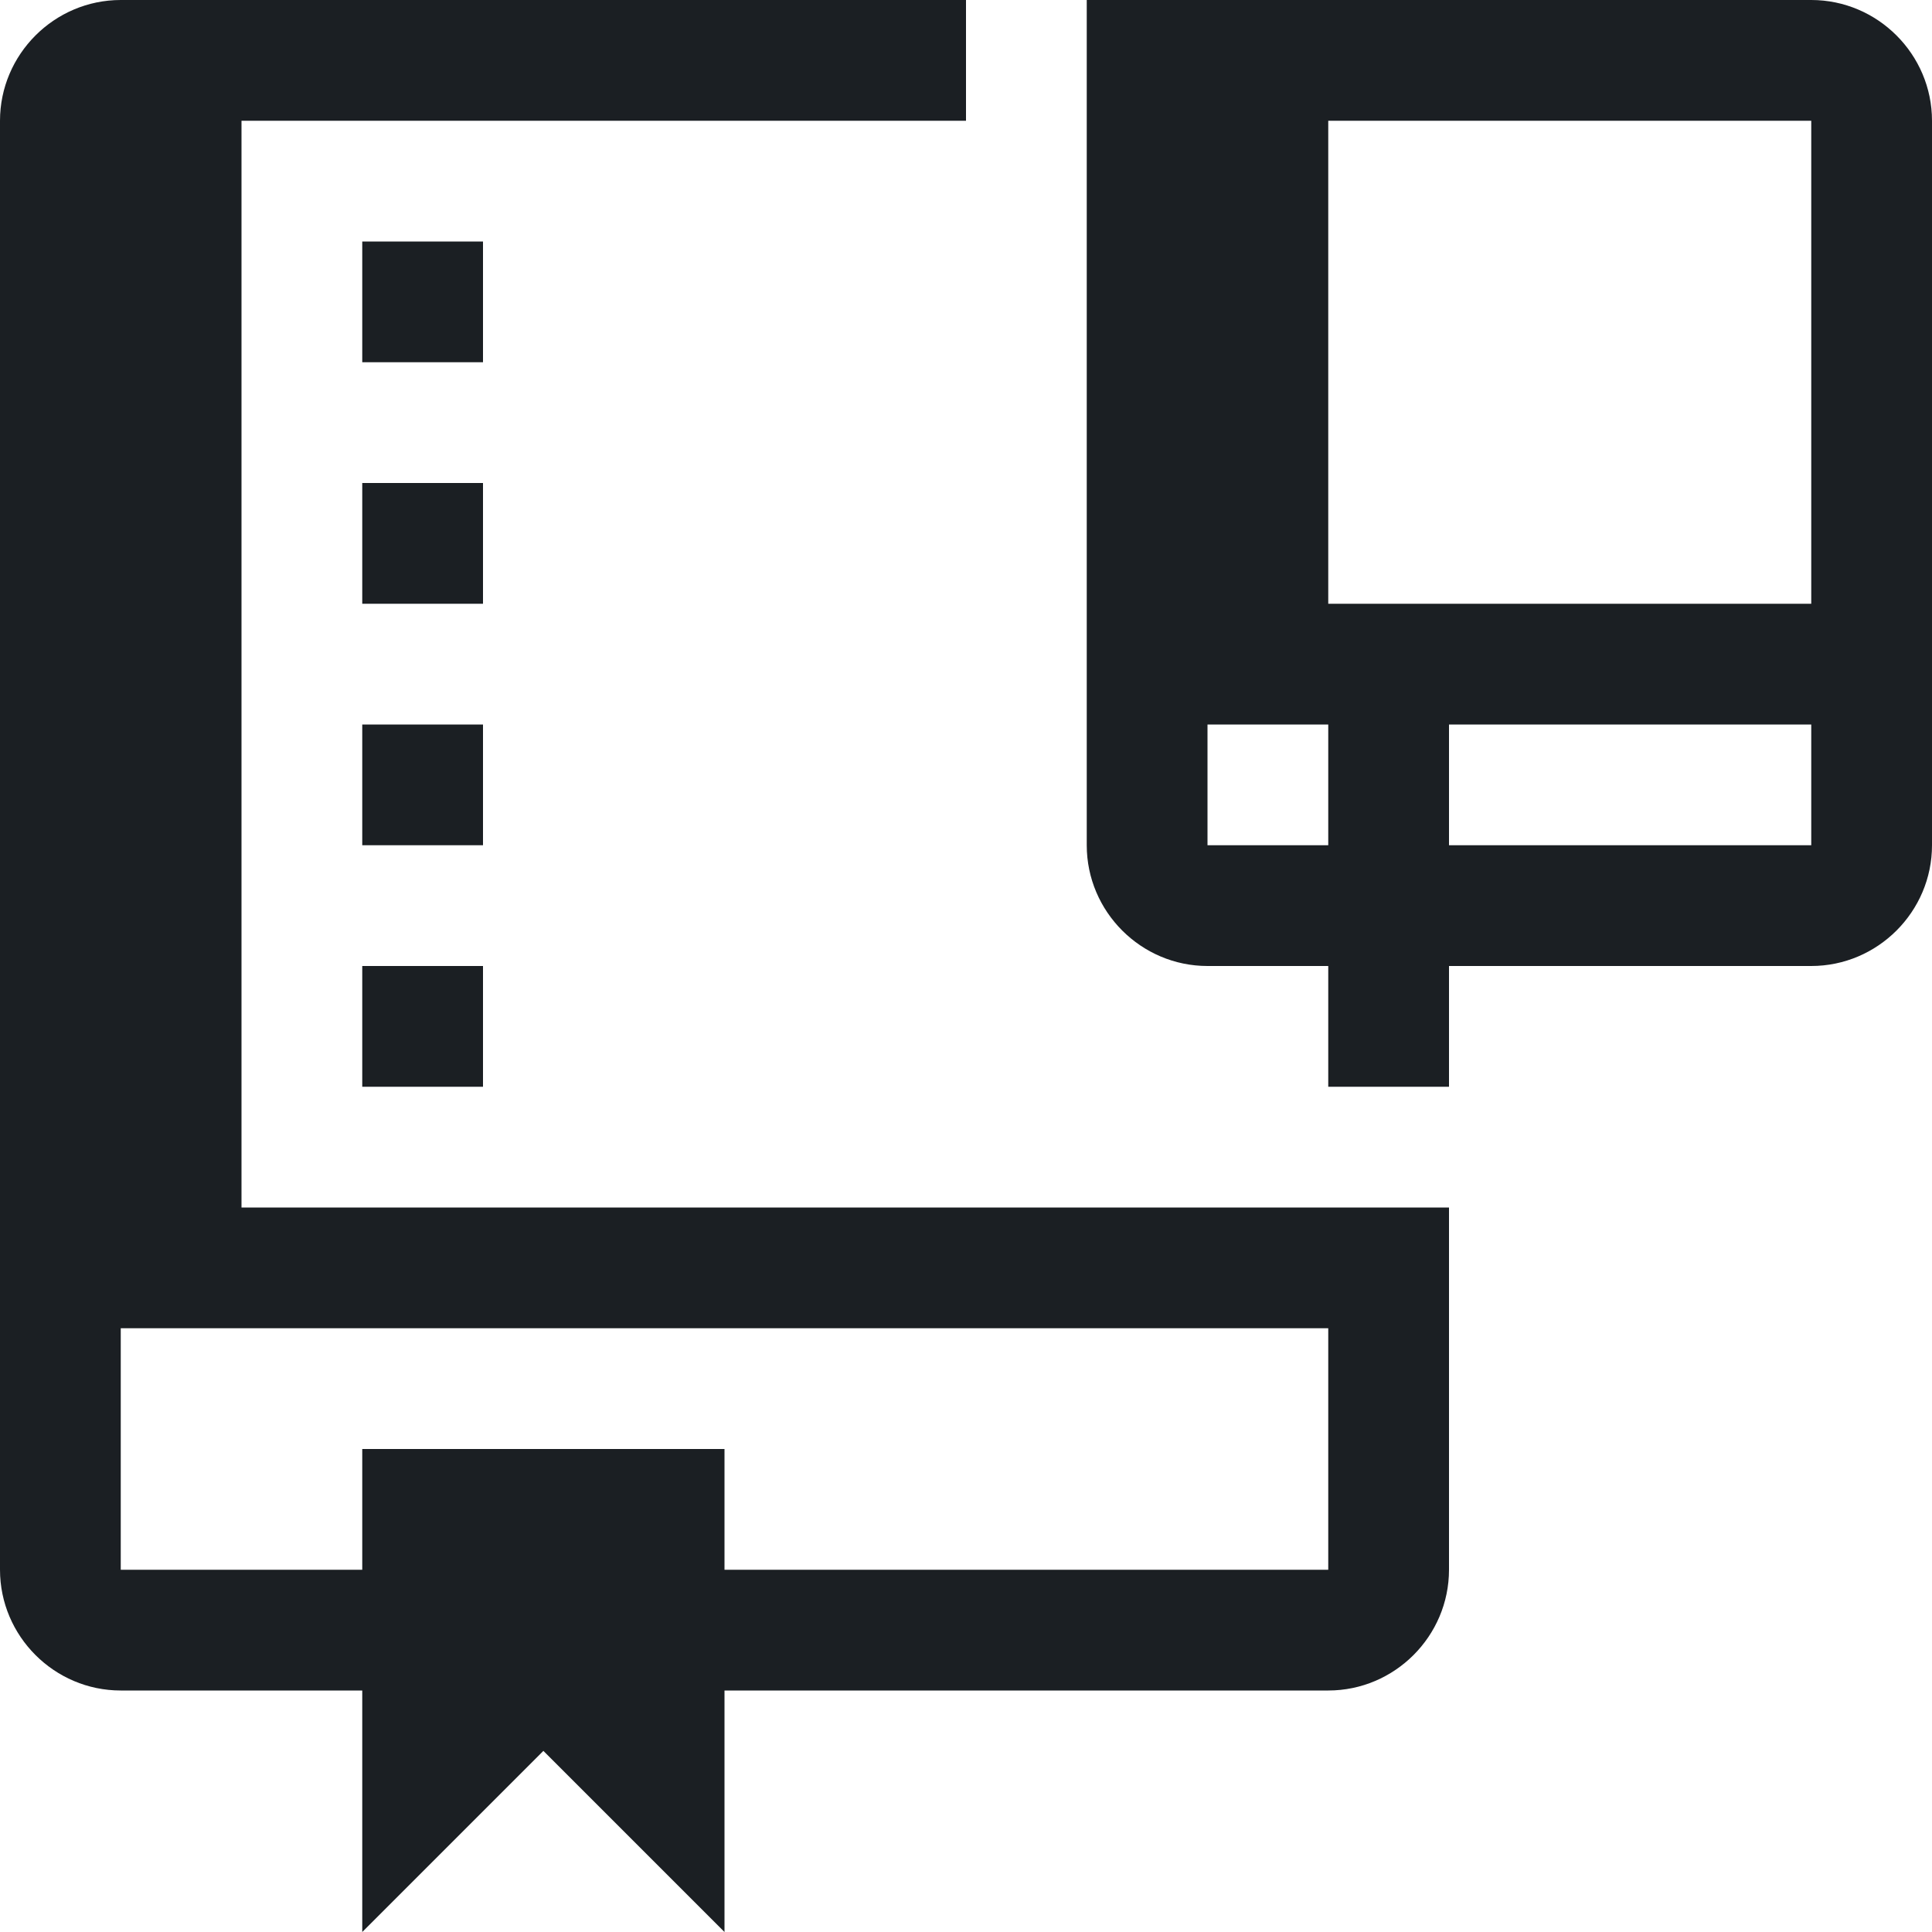
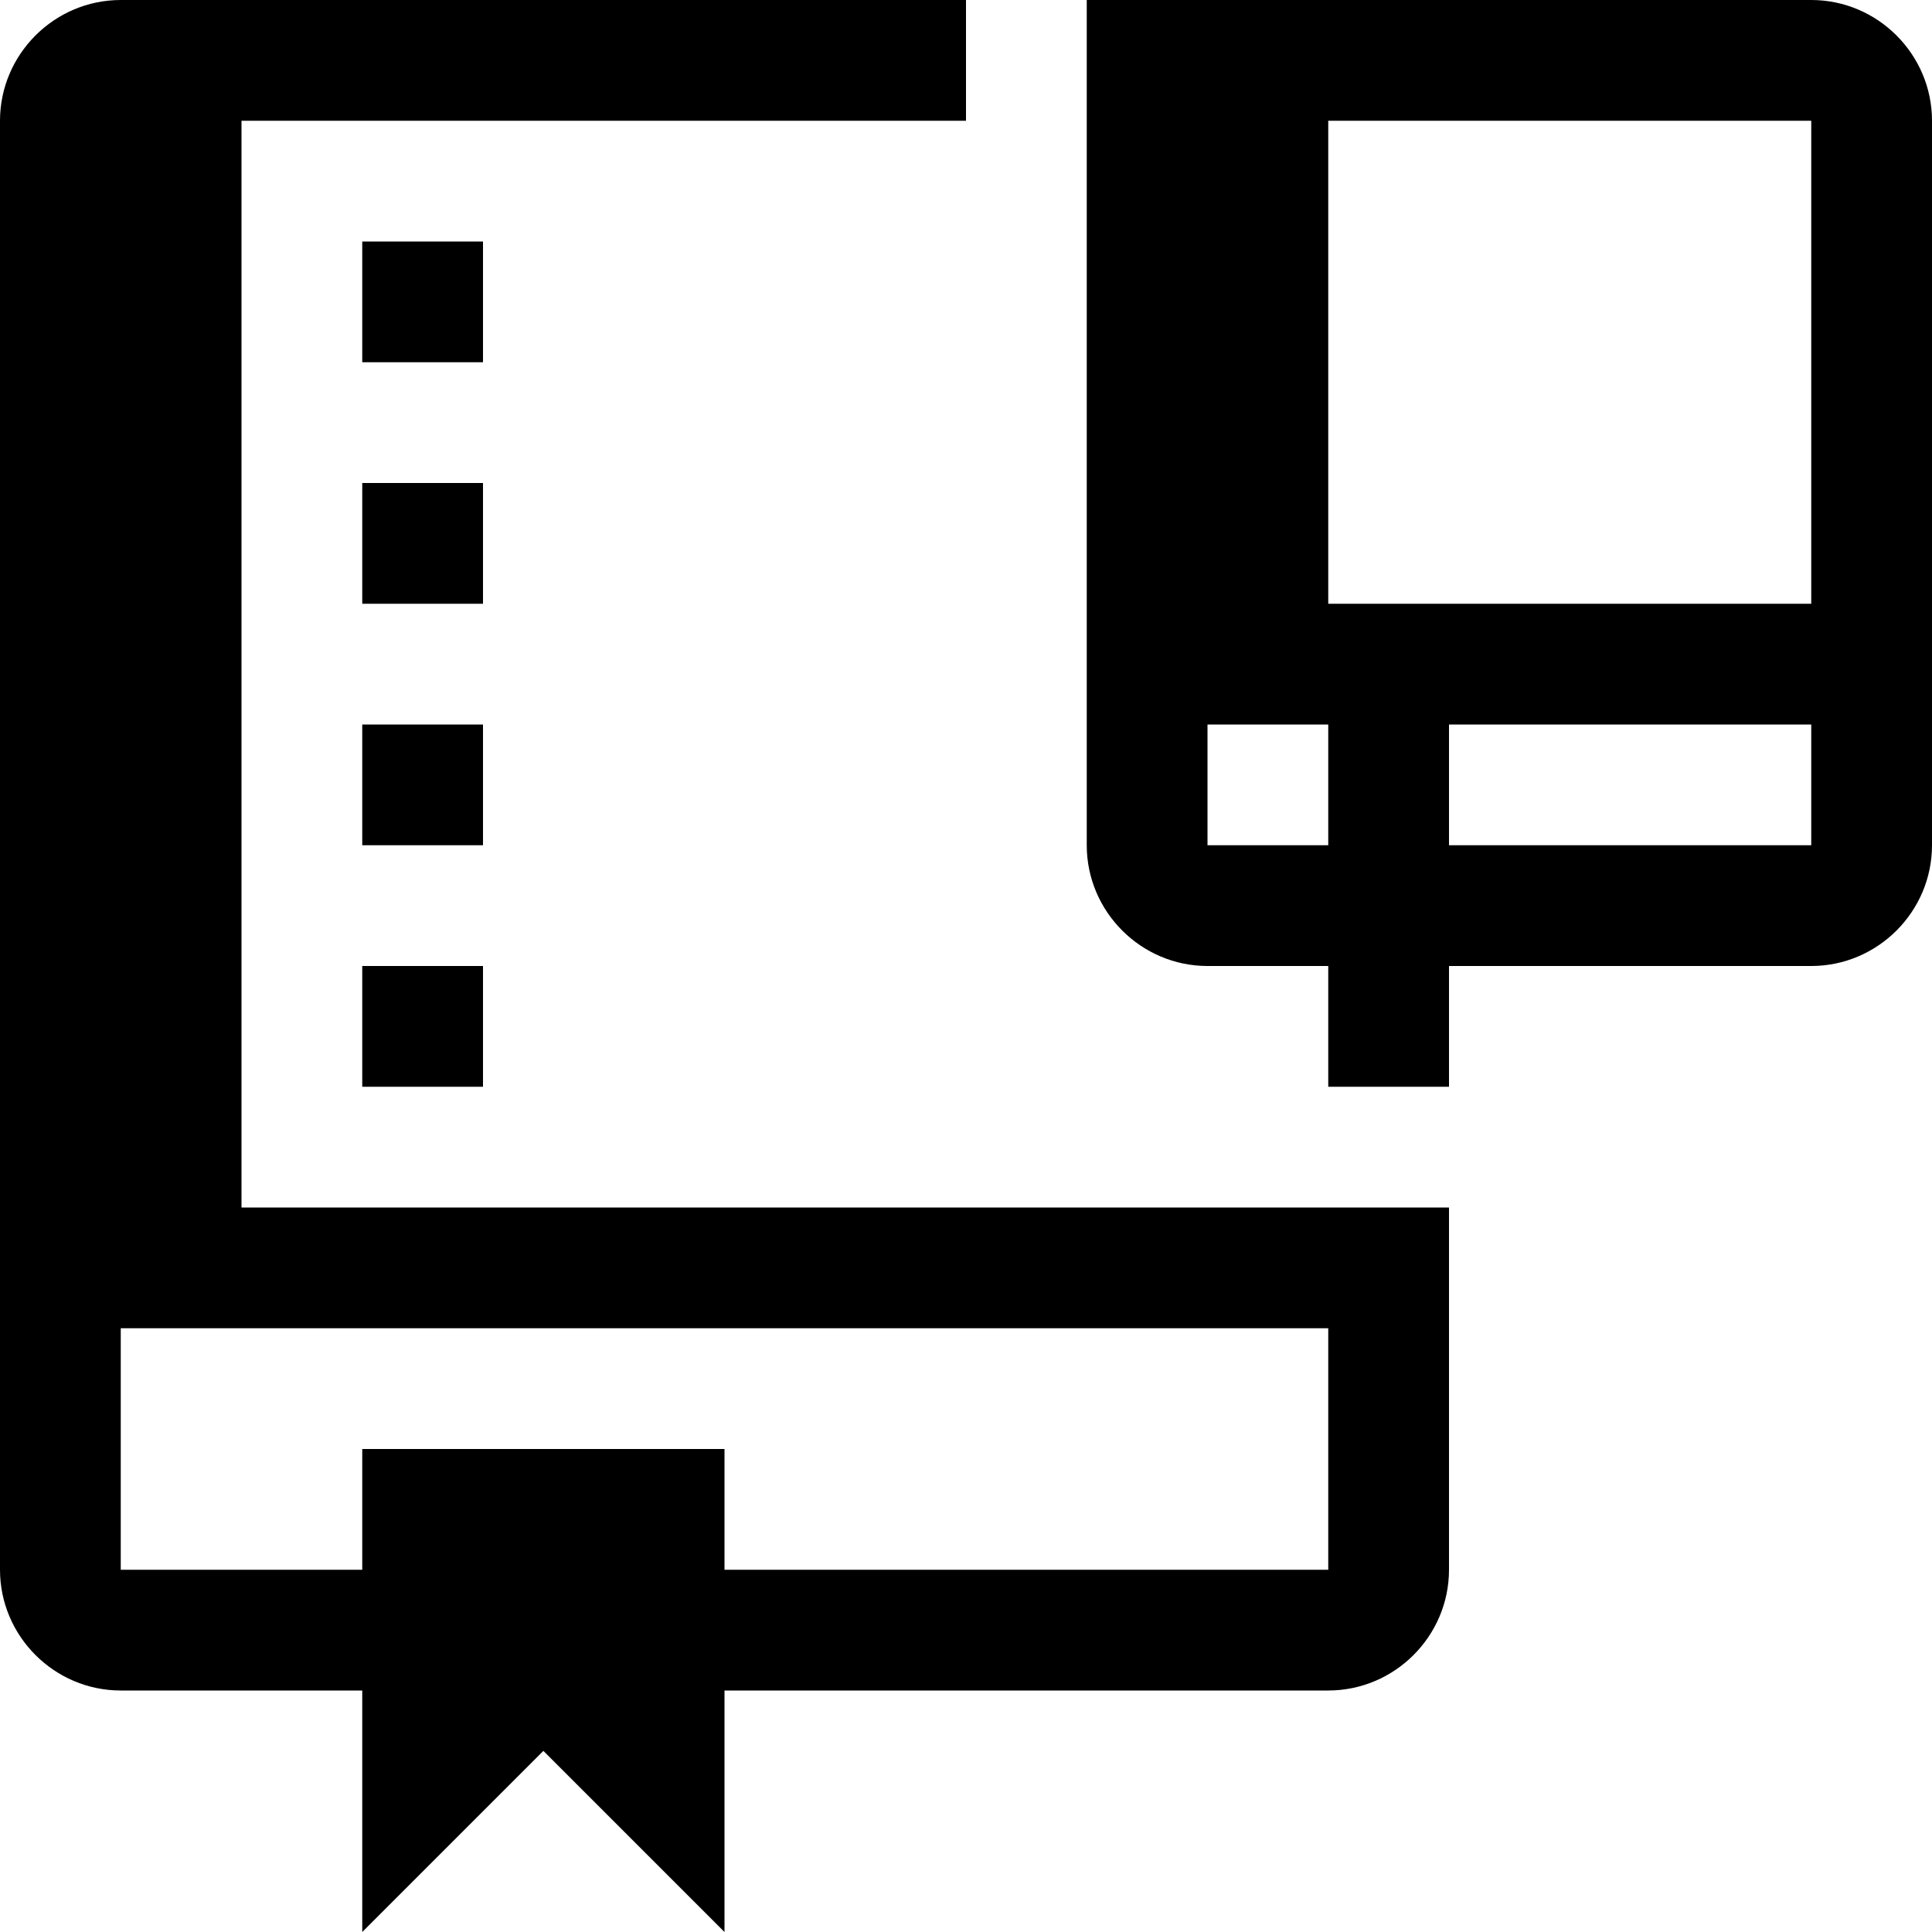
- <svg xmlns="http://www.w3.org/2000/svg" width="16" height="16" viewBox="0 0 16 16" fill="none">
-   <path fill-rule="evenodd" clip-rule="evenodd" d="M15 0H9V7C9 7.55 9.45 8 10 8H11V9H12V8H15C15.55 8 16 7.55 16 7V1C16 0.45 15.55 0 15 0V0ZM11 7H10V6H11V7V7ZM15 7H12V6H15V7V7ZM15 5H11V1H15V5V5ZM4 5H3V4H4V5V5ZM4 3H3V2H4V3V3ZM2 1H8V0H1C0.45 0 0 0.45 0 1V13C0 13.55 0.45 14 1 14H3V16L4.5 14.5L6 16V14H11C11.55 14 12 13.55 12 13V10H2V1V1ZM11 11V13H6V12H3V13H1V11H11V11ZM3 8H4V9H3V8V8ZM4 7H3V6H4V7V7Z" fill="#1B1F23" />
+ <svg xmlns="http://www.w3.org/2000/svg" width="16" height="16" viewBox="0 0 16 16">
+   <path fill-rule="evenodd" d="M15 0H9v7c0 .55.45 1 1 1h1v1h1V8h3c.55 0 1-.45 1-1V1c0-.55-.45-1-1-1zm-4 7h-1V6h1v1zm4 0h-3V6h3v1zm0-2h-4V1h4v4zM4 5H3V4h1v1zm0-2H3V2h1v1zM2 1h6V0H1C.45 0 0 .45 0 1v12c0 .55.45 1 1 1h2v2l1.5-1.5L6 16v-2h5c.55 0 1-.45 1-1v-3H2V1zm9 10v2H6v-1H3v1H1v-2h10zM3 8h1v1H3V8zm1-1H3V6h1v1z" />
</svg>
